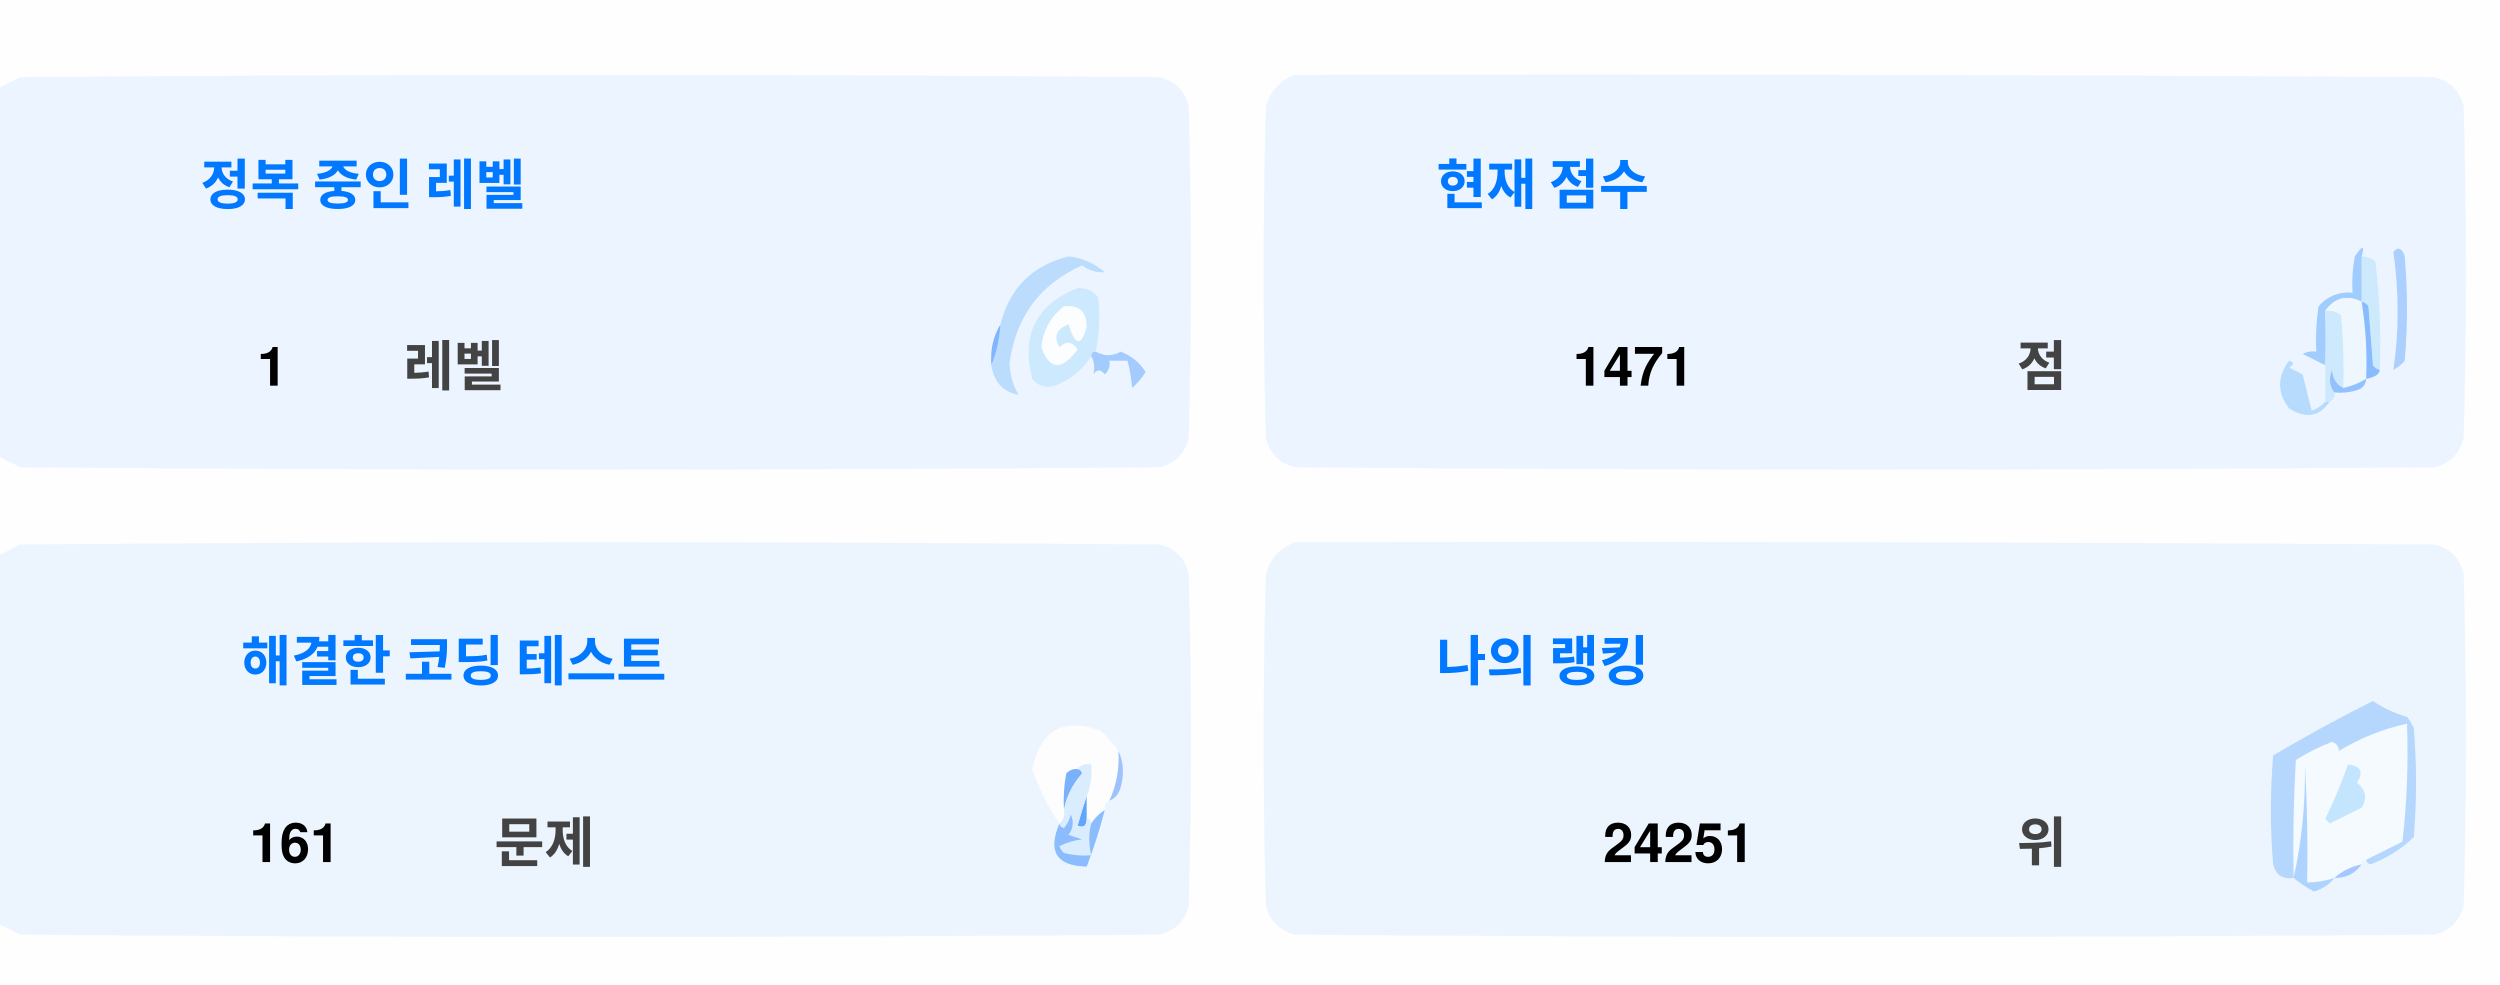
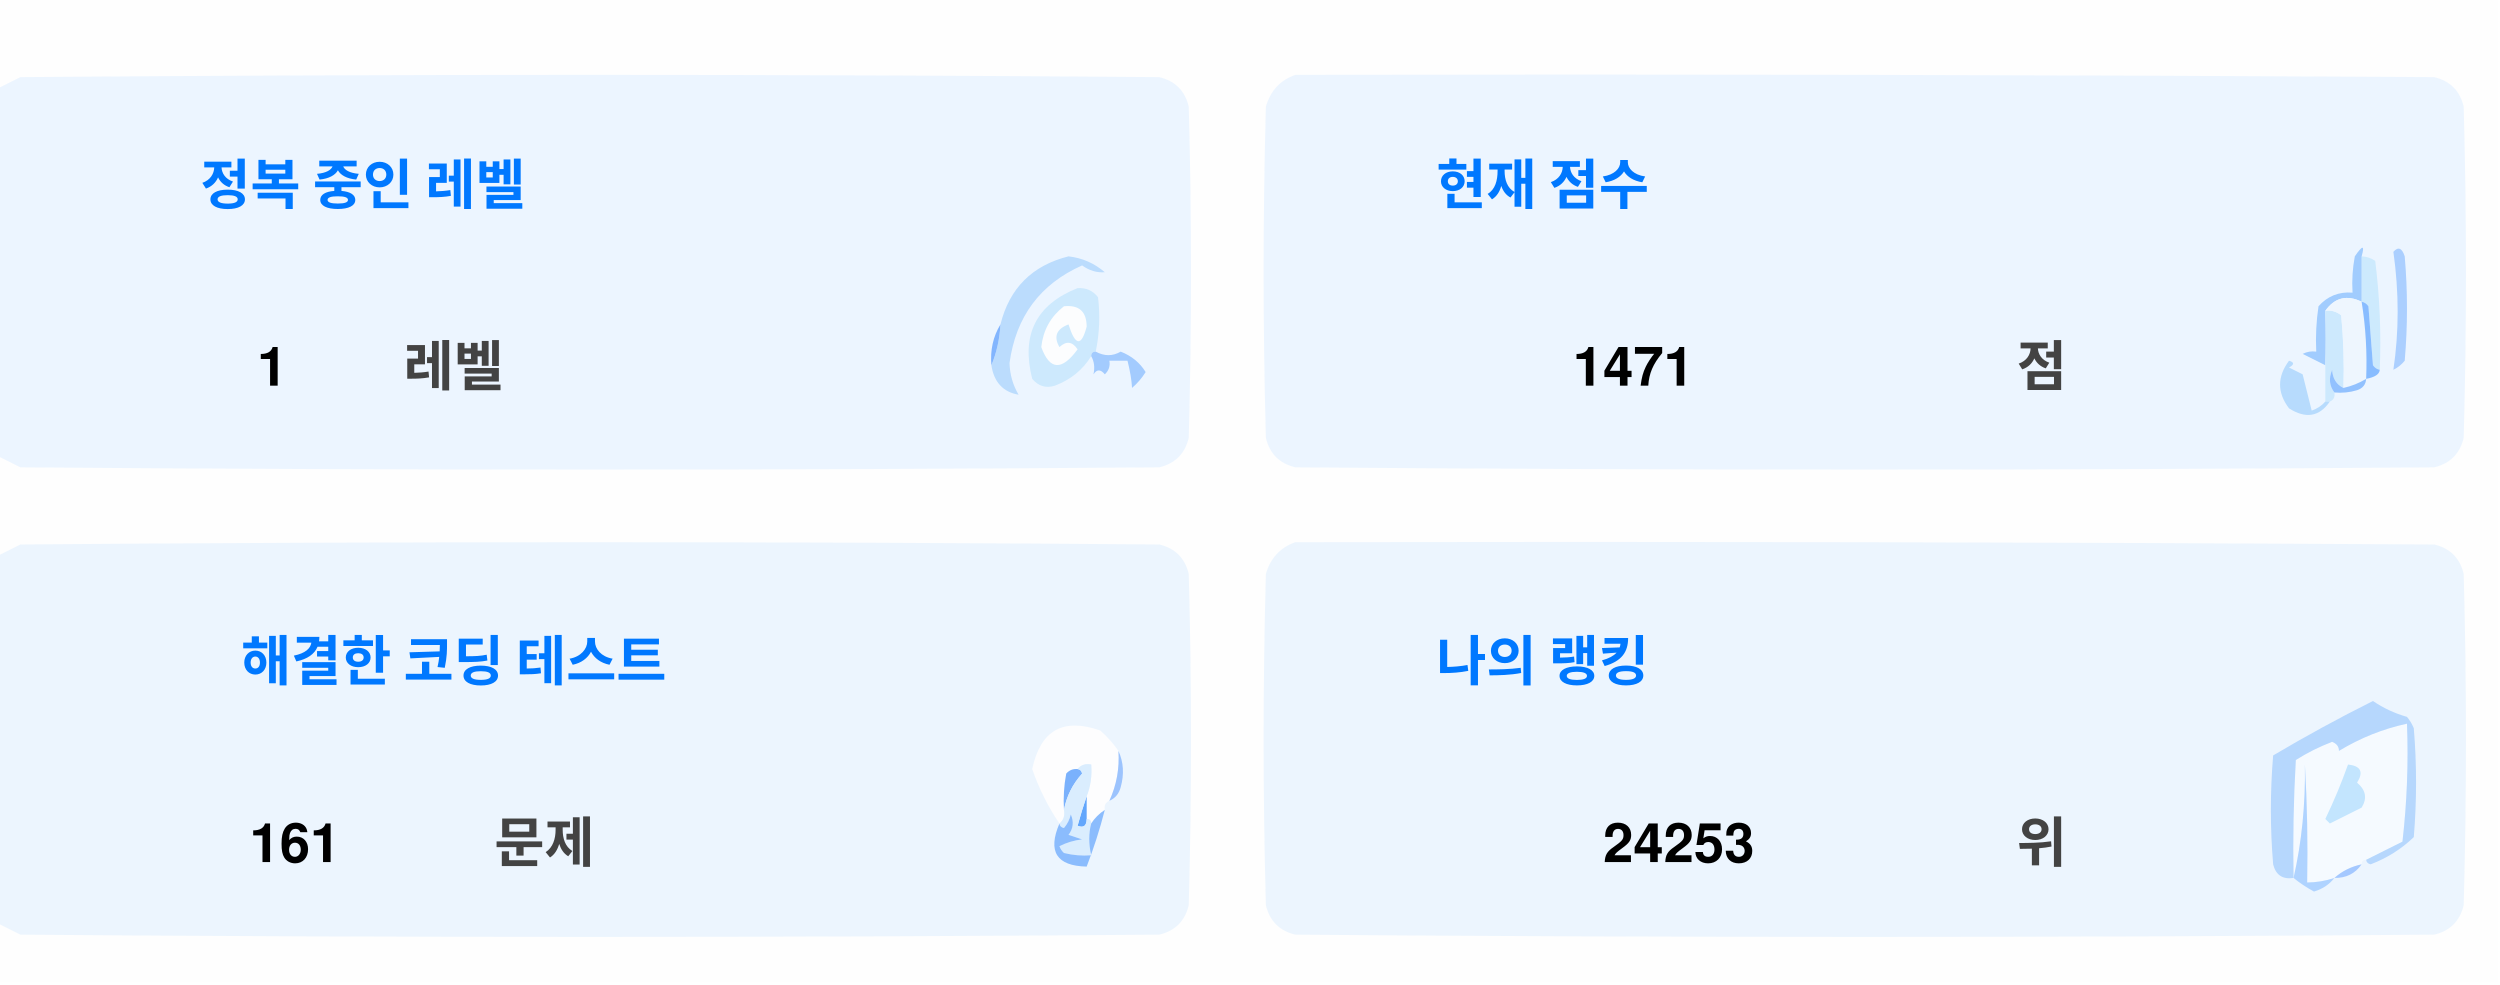
<svg xmlns="http://www.w3.org/2000/svg" version="1.1" width="551px" height="217px" style="shape-rendering:geometricPrecision; text-rendering:geometricPrecision; image-rendering:optimizeQuality; fill-rule:evenodd; clip-rule:evenodd">
  <style>.title {fill: #434343;font-size: 1rem;line-height: 1.5rem;font-weight: bold;font-family: -apple-system, BlinkMacSystemFont, Segoe UI, Helvetica, Arial, sans-serif, Apple Color Emoji, Segoe UI Emoji;}.desc {fill: #434343;font-size: 2.5rem;font-weight: bold;line-height: 1.5rem;font-family: -apple-system, BlinkMacSystemFont, Segoe UI, Helvetica, Arial, sans-serif, Apple Color Emoji, Segoe UI Emoji;}.desc-2 {fill: #434343;font-size: 1rem;font-weight: bold;line-height: 1.5rem;font-family: -apple-system, BlinkMacSystemFont, Segoe UI, Helvetica, Arial, sans-serif, Apple Color Emoji, Segoe UI Emoji;}.text, .desc {animation: twinkling 4s ease-in-out infinite;}@keyframes twinkling {40% { opacity: 1; }50% { opacity: 0.5; }60% { opacity: 1; }70% { opacity: 0.5; }80% { opacity: 1; }}</style>
  <g>
    <path style="opacity:1" fill="#fefefe" d="M -0.5,-0.5 C 183.167,-0.5 366.833,-0.5 550.5,-0.5C 550.5,71.833 550.5,144.167 550.5,216.5C 366.833,216.5 183.167,216.5 -0.5,216.5C -0.5,212.167 -0.5,207.833 -0.5,203.5C 1.14,204.32 2.807,205.153 4.5,206C 88.167,206.667 171.833,206.667 255.5,206C 259,205.167 261.167,203 262,199.5C 262.667,175.167 262.667,150.833 262,126.5C 261.167,123 259,120.833 255.5,120C 171.833,119.333 88.167,119.333 4.5,120C 2.807,120.847 1.14,121.68 -0.5,122.5C -0.5,115.167 -0.5,107.833 -0.5,100.5C 1.14,101.32 2.807,102.153 4.5,103C 88.167,103.667 171.833,103.667 255.5,103C 259,102.167 261.167,100 262,96.5C 262.667,72.167 262.667,47.833 262,23.5C 261.167,20 259,17.833 255.5,17C 171.833,16.333 88.167,16.333 4.5,17C 2.807,17.847 1.14,18.68 -0.5,19.5C -0.5,12.833 -0.5,6.167 -0.5,-0.5 Z" />
  </g>
  <g>
    <path style="opacity:1" fill="#ecf5ff" d="M -0.5,100.5 C -0.5,73.5 -0.5,46.5 -0.5,19.5C 1.14,18.68 2.807,17.847 4.5,17C 88.167,16.333 171.833,16.333 255.5,17C 259,17.833 261.167,20 262,23.5C 262.667,47.833 262.667,72.167 262,96.5C 261.167,100 259,102.167 255.5,103C 171.833,103.667 88.167,103.667 4.5,103C 2.807,102.153 1.14,101.32 -0.5,100.5 Z" />
  </g>
  <g>
    <path style="opacity:1" fill="#ecf5ff" d="M 285.5,16.5 C 369.167,16.333 452.834,16.5 536.5,17C 540,17.833 542.167,20 543,23.5C 543.667,47.833 543.667,72.167 543,96.5C 542.167,100 540,102.167 536.5,103C 452.833,103.667 369.167,103.667 285.5,103C 282,102.167 279.833,100 279,96.5C 278.333,72.167 278.333,47.833 279,23.5C 280.018,19.985 282.185,17.652 285.5,16.5 Z" />
  </g>
  <g>
    <path style="opacity:1" fill="#cdeafd" d="M 520.5,56.5 C 521.583,56.539 522.583,56.873 523.5,57.5C 524.498,65.472 524.831,73.472 524.5,81.5C 523.883,81.389 523.383,81.056 523,80.5C 522.667,76.167 522.333,71.833 522,67.5C 521.617,66.944 521.117,66.611 520.5,66.5C 520.5,63.167 520.5,59.833 520.5,56.5 Z" />
  </g>
  <g>
    <path style="opacity:1" fill="#abcfff" d="M 527.5,55.5 C 528.566,54.308 529.399,54.641 530,56.5C 530.667,64.167 530.667,71.833 530,79.5C 529.311,80.357 528.478,81.023 527.5,81.5C 528.758,73.08 528.758,64.414 527.5,55.5 Z" />
  </g>
  <g>
    <path style="opacity:1" fill="#bbdcfd" d="M 218.5,80.5 C 219.657,77.727 220.324,74.727 220.5,71.5C 222.49,63.51 227.49,58.51 235.5,56.5C 238.528,56.847 241.194,58.014 243.5,60C 241.744,60.141 240.078,59.641 238.5,58.5C 229.247,62.607 223.914,69.773 222.5,80C 222.565,82.526 223.232,84.859 224.5,87C 221.07,86.397 219.07,84.231 218.5,80.5 Z" />
  </g>
  <g>
    <path style="opacity:1" fill="#cde9fd" d="M 241.5,77.5 C 240.833,77.5 240.5,77.833 240.5,78.5C 238.628,81.529 235.961,83.695 232.5,85C 230.536,85.624 228.869,85.124 227.5,83.5C 225.021,73.791 228.354,67.124 237.5,63.5C 239.374,63.39 240.874,64.056 242,65.5C 242.497,69.524 242.331,73.524 241.5,77.5 Z" />
  </g>
  <g>
    <path style="opacity:1" fill="#fcfdfe" d="M 234.5,67.5 C 237.826,67.162 239.493,68.662 239.5,72C 238.334,76.434 237,76.267 235.5,71.5C 232.832,72.515 232.166,74.182 233.5,76.5C 235.017,75.089 236.351,75.256 237.5,77C 234.006,81.771 231.34,81.605 229.5,76.5C 229.904,72.771 231.571,69.771 234.5,67.5 Z" />
  </g>
  <g>
    <path style="opacity:1" fill="#a1ccfe" d="M 520.5,56.5 C 520.5,59.833 520.5,63.167 520.5,66.5C 517.238,64.922 514.572,65.589 512.5,68.5C 512.617,72.81 512.617,76.81 512.5,80.5C 510.86,79.68 509.193,78.847 507.5,78C 508.448,77.517 509.448,77.35 510.5,77.5C 510.335,74.15 510.502,70.817 511,67.5C 512.995,65.253 515.495,64.253 518.5,64.5C 518.336,61.813 518.503,59.146 519,56.5C 520.731,53.969 521.231,53.969 520.5,56.5 Z" />
  </g>
  <g>
    <path style="opacity:1" fill="#cde9fd" d="M 512.5,68.5 C 513.822,68.33 514.989,68.663 516,69.5C 516.499,74.823 516.666,80.156 516.5,85.5C 514.955,84.77 514.122,83.437 514,81.5C 513.22,83.387 513.387,85.054 514.5,86.5C 514.672,87.492 514.338,88.158 513.5,88.5C 513.167,88.5 512.833,88.5 512.5,88.5C 512.5,85.833 512.5,83.167 512.5,80.5C 512.617,76.81 512.617,72.81 512.5,68.5 Z" />
  </g>
  <g>
    <path style="opacity:1" fill="#eef6fe" d="M 520.5,66.5 C 521.407,72.106 521.74,77.773 521.5,83.5C 519.95,84.441 518.284,85.108 516.5,85.5C 516.666,80.156 516.499,74.823 516,69.5C 514.989,68.663 513.822,68.33 512.5,68.5C 514.572,65.589 517.238,64.922 520.5,66.5 Z" />
  </g>
  <g>
    <path style="opacity:1" fill="#88bcff" d="M 520.5,66.5 C 521.117,66.611 521.617,66.944 522,67.5C 522.333,71.833 522.667,76.167 523,80.5C 523.383,81.056 523.883,81.389 524.5,81.5C 524.445,82.469 523.445,83.136 521.5,83.5C 521.74,77.773 521.407,72.106 520.5,66.5 Z" />
  </g>
  <g>
    <path style="opacity:1" fill="#82b5fe" d="M 220.5,71.5 C 220.324,74.727 219.657,77.727 218.5,80.5C 218.215,77.171 218.882,74.171 220.5,71.5 Z" />
  </g>
  <g>
    <path style="opacity:1" fill="#a3cbfe" d="M 240.5,78.5 C 240.5,77.833 240.833,77.5 241.5,77.5C 243.391,78.536 245.224,78.536 247,77.5C 249.391,78.429 251.225,79.929 252.5,82C 251.681,83.319 250.681,84.486 249.5,85.5C 249.409,83.777 249.075,81.777 248.5,79.5C 247.167,79.5 245.833,79.5 244.5,79.5C 244.719,80.675 244.386,81.675 243.5,82.5C 242.575,81.359 241.741,81.359 241,82.5C 241.331,80.981 241.164,79.648 240.5,78.5 Z" />
  </g>
  <g>
    <path style="opacity:1" fill="#b7dbfd" d="M 512.5,88.5 C 512.833,88.5 513.167,88.5 513.5,88.5C 511.199,91.857 508.199,92.357 504.5,90C 501.872,86.535 501.872,83.035 504.5,79.5C 505.696,79.846 505.696,80.346 504.5,81C 505.5,81.5 506.5,82 507.5,82.5C 508.167,85.167 508.833,87.833 509.5,90.5C 510.739,90.058 511.739,89.391 512.5,88.5 Z" />
  </g>
  <g>
    <path style="opacity:1" fill="#92c1fe" d="M 516.5,85.5 C 518.284,85.108 519.95,84.441 521.5,83.5C 521.423,84.75 520.756,85.583 519.5,86C 517.866,86.493 516.199,86.66 514.5,86.5C 513.387,85.054 513.22,83.387 514,81.5C 514.122,83.437 514.955,84.77 516.5,85.5 Z" />
  </g>
  <g>
    <path style="opacity:1" fill="#ecf5fe" d="M -0.5,203.5 C -0.5,176.5 -0.5,149.5 -0.5,122.5C 1.14,121.68 2.807,120.847 4.5,120C 88.167,119.333 171.833,119.333 255.5,120C 259,120.833 261.167,123 262,126.5C 262.667,150.833 262.667,175.167 262,199.5C 261.167,203 259,205.167 255.5,206C 171.833,206.667 88.167,206.667 4.5,206C 2.807,205.153 1.14,204.32 -0.5,203.5 Z" />
  </g>
  <g>
    <path style="opacity:1" fill="#ecf5fe" d="M 285.5,119.5 C 369.167,119.333 452.834,119.5 536.5,120C 540,120.833 542.167,123 543,126.5C 543.667,150.833 543.667,175.167 543,199.5C 542.167,203 540,205.167 536.5,206C 452.833,206.667 369.167,206.667 285.5,206C 282,205.167 279.833,203 279,199.5C 278.333,175.167 278.333,150.833 279,126.5C 280.018,122.985 282.185,120.652 285.5,119.5 Z" />
  </g>
  <g>
    <path style="opacity:1" fill="#fdfdfe" d="M 246.5,165.5 C 246.758,169.367 246.092,173.034 244.5,176.5C 243.662,176.842 243.328,177.508 243.5,178.5C 242.272,179.306 241.272,180.306 240.5,181.5C 240.5,180.833 240.167,180.5 239.5,180.5C 239.5,178.833 239.5,177.167 239.5,175.5C 240.369,173.283 240.702,170.95 240.5,168.5C 239.209,168.263 238.209,168.596 237.5,169.5C 236.504,169.414 235.671,169.748 235,170.5C 234.503,173.146 234.336,175.813 234.5,178.5C 234.737,179.791 234.404,180.791 233.5,181.5C 230.986,177.806 228.986,173.806 227.5,169.5C 229.309,160.957 234.309,158.124 242.5,161C 244.07,162.397 245.404,163.897 246.5,165.5 Z" />
  </g>
  <g>
    <path style="opacity:1" fill="#f5faff" d="M 521.5,189.5 C 520.833,189.5 520.5,189.833 520.5,190.5C 518.181,190.992 516.181,191.992 514.5,193.5C 512.565,194.15 510.565,194.483 508.5,194.5C 508.666,185.827 508.5,177.16 508,168.5C 508.141,177.227 507.308,185.56 505.5,193.5C 505.334,184.827 505.5,176.16 506,167.5C 508.527,165.903 511.194,164.57 514,163.5C 515.011,163.892 515.511,164.559 515.5,165.5C 520.21,162.641 525.21,160.641 530.5,159.5C 530.831,168.192 530.498,176.859 529.5,185.5C 526.807,186.847 524.14,188.18 521.5,189.5 Z" />
  </g>
  <g>
    <path style="opacity:1" fill="#b6d7fd" d="M 521.5,189.5 C 524.14,188.18 526.807,186.847 529.5,185.5C 530.498,176.859 530.831,168.192 530.5,159.5C 525.21,160.641 520.21,162.641 515.5,165.5C 515.511,164.559 515.011,163.892 514,163.5C 511.194,164.57 508.527,165.903 506,167.5C 505.5,176.16 505.334,184.827 505.5,193.5C 503.089,193.863 501.589,192.863 501,190.5C 500.333,182.5 500.333,174.5 501,166.5C 508.173,162.246 515.507,158.246 523,154.5C 525.304,156.068 527.804,157.235 530.5,158C 531.126,158.75 531.626,159.584 532,160.5C 532.667,168.5 532.667,176.5 532,184.5C 529.292,187.111 526.125,189.111 522.5,190.5C 521.893,190.376 521.56,190.043 521.5,189.5 Z" />
  </g>
  <g>
    <path style="opacity:1" fill="#c3e5fe" d="M 517.5,168.5 C 520.317,168.801 520.984,170.134 519.5,172.5C 521.439,174.122 521.772,175.956 520.5,178C 518.167,179.167 515.833,180.333 513.5,181.5C 513.167,181.167 512.833,180.833 512.5,180.5C 514.414,176.515 516.081,172.515 517.5,168.5 Z" />
  </g>
  <g>
    <path style="opacity:1" fill="#7ab1fc" d="M 237.5,169.5 C 238.043,169.56 238.376,169.893 238.5,170.5C 236.395,172.836 235.062,175.503 234.5,178.5C 234.336,175.813 234.503,173.146 235,170.5C 235.671,169.748 236.504,169.414 237.5,169.5 Z" />
  </g>
  <g>
    <path style="opacity:1" fill="#afd3ff" d="M 514.5,193.5 C 513.378,194.947 511.878,195.947 510,196.5C 508.348,195.601 506.848,194.601 505.5,193.5C 507.308,185.56 508.141,177.227 508,168.5C 508.5,177.16 508.666,185.827 508.5,194.5C 510.565,194.483 512.565,194.15 514.5,193.5 Z" />
  </g>
  <g>
    <path style="opacity:1" fill="#9cc3fd" d="M 246.5,165.5 C 247.634,167.966 247.801,170.633 247,173.5C 246.623,174.942 245.79,175.942 244.5,176.5C 246.092,173.034 246.758,169.367 246.5,165.5 Z" />
  </g>
  <g>
    <path style="opacity:1" fill="#62a6fc" d="M 239.5,175.5 C 239.5,177.167 239.5,178.833 239.5,180.5C 239.483,182.028 238.816,182.528 237.5,182C 238.117,179.723 238.784,177.556 239.5,175.5 Z" />
  </g>
  <g>
    <path style="opacity:1" fill="#daedfe" d="M 237.5,169.5 C 238.209,168.596 239.209,168.263 240.5,168.5C 240.702,170.95 240.369,173.283 239.5,175.5C 238.784,177.556 238.117,179.723 237.5,182C 238.816,182.528 239.483,182.028 239.5,180.5C 240.167,180.5 240.5,180.833 240.5,181.5C 239.918,183.669 239.918,186.002 240.5,188.5C 238.473,188.662 236.473,188.495 234.5,188C 234.043,187.586 233.709,187.086 233.5,186.5C 235.078,185.702 236.744,185.202 238.5,185C 237.5,184.667 236.5,184.333 235.5,184C 236.554,182.612 236.72,181.112 236,179.5C 235.751,180.624 235.251,181.624 234.5,182.5C 233.893,182.376 233.56,182.043 233.5,181.5C 234.404,180.791 234.737,179.791 234.5,178.5C 235.062,175.503 236.395,172.836 238.5,170.5C 238.376,169.893 238.043,169.56 237.5,169.5 Z" />
  </g>
  <g>
    <path style="opacity:1" fill="#8bbcfd" d="M 243.5,178.5 C 242.395,182.803 241.062,186.969 239.5,191C 232.857,190.847 230.857,187.68 233.5,181.5C 233.56,182.043 233.893,182.376 234.5,182.5C 235.251,181.624 235.751,180.624 236,179.5C 236.72,181.112 236.554,182.612 235.5,184C 236.5,184.333 237.5,184.667 238.5,185C 236.744,185.202 235.078,185.702 233.5,186.5C 233.709,187.086 234.043,187.586 234.5,188C 236.473,188.495 238.473,188.662 240.5,188.5C 239.918,186.002 239.918,183.669 240.5,181.5C 241.272,180.306 242.272,179.306 243.5,178.5 Z" />
  </g>
  <g>
    <path style="opacity:1" fill="#a4c8ff" d="M 520.5,190.5 C 519.089,192.539 517.089,193.539 514.5,193.5C 516.181,191.992 518.181,190.992 520.5,190.5 Z" />
  </g>
  <text text-anchor="middle" x="80" y="45" class="title" style="fill:#0078ff;" stroke="#none" stroke-width="1">정복 중인 레벨</text>
  <text text-anchor="middle" x="60" y="85" class="desc" style="fill:#000000;" stroke="#none" stroke-width="1">1</text>
  <text text-anchor="middle" x="100" y="85" class="desc-2" style="fill:#434343;" stroke="#none" stroke-width="1">레벨</text>
  <text text-anchor="middle" x="340" y="45" class="title" style="fill:#0078ff;" stroke="#none" stroke-width="1">현재 점수</text>
  <text text-anchor="middle" x="360" y="85" class="desc" style="fill:#000000;" stroke="#none" stroke-width="1">1471</text>
  <text text-anchor="middle" x="450" y="85" class="desc-2" style="fill:#434343;" stroke="#none" stroke-width="1">점</text>
  <text text-anchor="middle" x="100" y="150" class="title" style="fill:#0078ff;" stroke="#none" stroke-width="1">해결한 코딩 테스트</text>
  <text text-anchor="middle" x="65" y="190" class="desc" style="fill:#000000;" stroke="#none" stroke-width="1">161</text>
  <text text-anchor="middle" x="120" y="190" class="desc-2" style="fill:#434343;" stroke="#none" stroke-width="1">문제</text>
  <text text-anchor="middle" x="340" y="150" class="title" style="fill:#0078ff;" stroke="#none" stroke-width="1">나의 랭킹</text>
-   <text text-anchor="middle" x="370" y="190" class="desc" style="fill:#000000;" stroke="#none" stroke-width="1">24251</text>
+   <text text-anchor="middle" x="370" y="190" class="desc" style="fill:#000000;" stroke="#none" stroke-width="1">24253</text>
  <text text-anchor="middle" x="450" y="190" class="desc-2" style="fill:#434343;" stroke="#none" stroke-width="1">위</text>
</svg>
